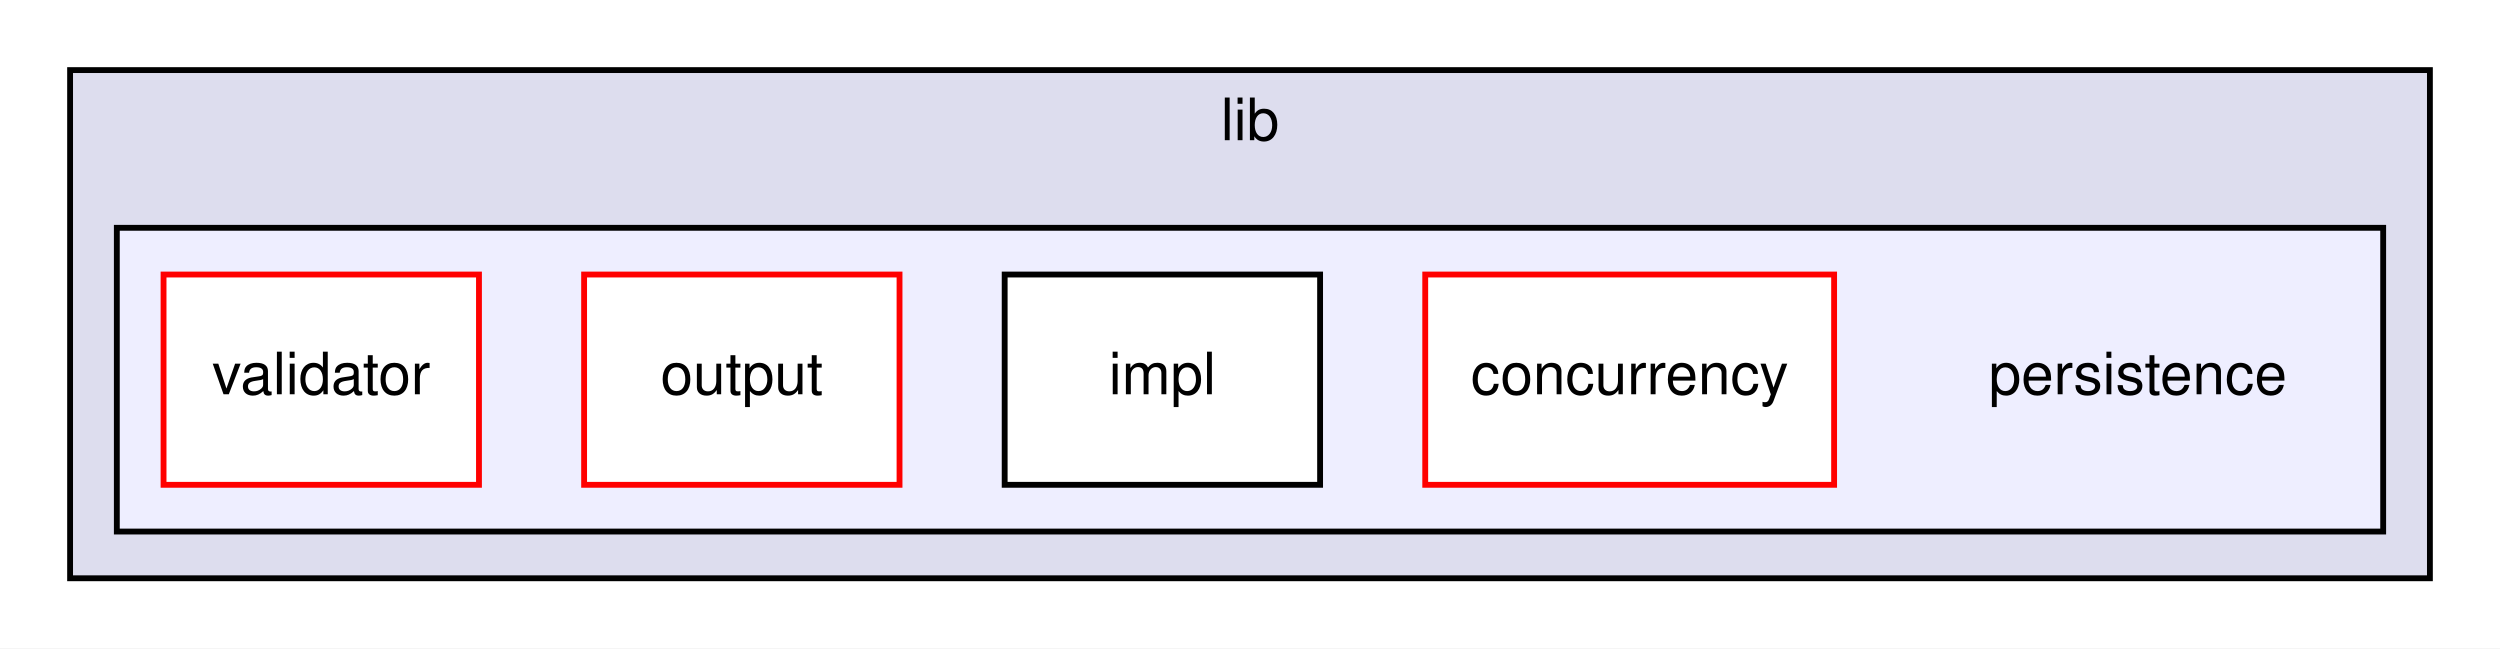
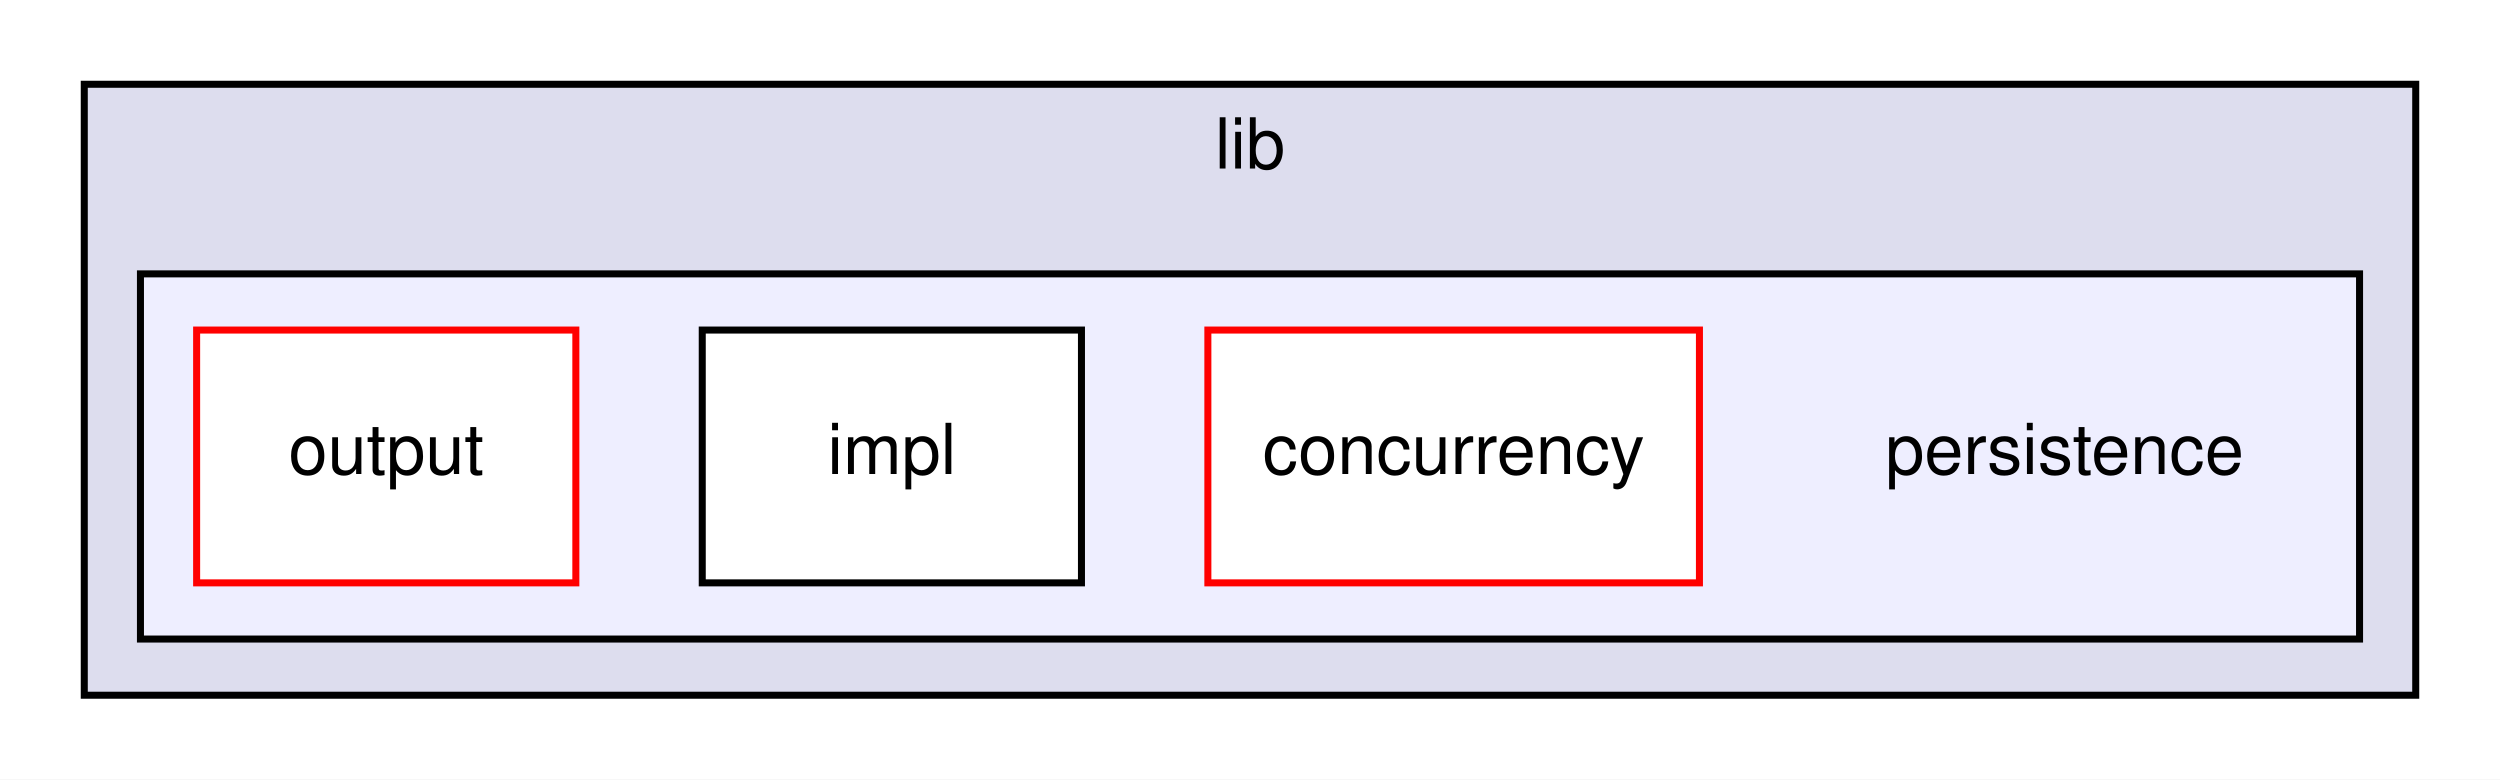
- <svg xmlns="http://www.w3.org/2000/svg" xmlns:xlink="http://www.w3.org/1999/xlink" width="428pt" height="111pt" viewBox="0.00 0.00 428.00 111.00">
+ <svg xmlns="http://www.w3.org/2000/svg" xmlns:xlink="http://www.w3.org/1999/xlink" width="356pt" height="111pt" viewBox="0.00 0.00 356.00 111.00">
  <g id="graph0" class="graph" transform="scale(1 1) rotate(0) translate(4 107)">
-     <polygon fill="white" stroke="none" points="-4,4 -4,-107 424,-107 424,4 -4,4" />
+     <polygon fill="white" stroke="none" points="-4,4 -4,-107 352,-107 352,4 -4,4" />
    <g id="clust1" class="cluster">
      <g id="a_clust1">
        <a xlink:href="dir_098d557315d7f619643768cc1b3ebd0d.html" target="_top" xlink:title="lib">
-           <polygon fill="#ddddee" stroke="black" points="8,-8 8,-95 412,-95 412,-8 8,-8" />
-           <text text-anchor="middle" x="210" y="-83" font-family="Helvetica,sans-Serif" font-size="10.00">lib</text>
+           <polygon fill="#ddddee" stroke="black" points="8,-8 8,-95 340,-95 340,-8 8,-8" />
+           <text text-anchor="middle" x="174" y="-83" font-family="Helvetica,sans-Serif" font-size="10.00">lib</text>
        </a>
      </g>
    </g>
    <g id="clust2" class="cluster">
      <g id="a_clust2">
        <a xlink:href="dir_39c44806d06b09217b7facf120c76084.html" target="_top">
-           <polygon fill="#eeeeff" stroke="black" points="16,-16 16,-68 404,-68 404,-16 16,-16" />
+           <polygon fill="#eeeeff" stroke="black" points="16,-16 16,-68 332,-68 332,-16 16,-16" />
        </a>
      </g>
    </g>
    <g id="node1" class="node">
-       <text text-anchor="middle" x="362" y="-39.5" font-family="Helvetica,sans-Serif" font-size="10.00">persistence</text>
+       <text text-anchor="middle" x="290" y="-39.5" font-family="Helvetica,sans-Serif" font-size="10.00">persistence</text>
    </g>
    <g id="node2" class="node">
      <g id="a_node2">
        <a xlink:href="dir_311c64bfd5dfde0fdde4247e5fd40ab1.html" target="_top" xlink:title="concurrency">
-           <polygon fill="white" stroke="red" points="310,-60 240,-60 240,-24 310,-24 310,-60" />
-           <text text-anchor="middle" x="275" y="-39.5" font-family="Helvetica,sans-Serif" font-size="10.00">concurrency</text>
+           <polygon fill="white" stroke="red" points="238,-60 168,-60 168,-24 238,-24 238,-60" />
+           <text text-anchor="middle" x="203" y="-39.5" font-family="Helvetica,sans-Serif" font-size="10.00">concurrency</text>
        </a>
      </g>
    </g>
    <g id="node3" class="node">
      <g id="a_node3">
        <a xlink:href="dir_9ae216038d3fbc60e2f8062a0e79dbe7.html" target="_top" xlink:title="impl">
-           <polygon fill="white" stroke="black" points="222,-60 168,-60 168,-24 222,-24 222,-60" />
-           <text text-anchor="middle" x="195" y="-39.5" font-family="Helvetica,sans-Serif" font-size="10.00">impl</text>
+           <polygon fill="white" stroke="black" points="150,-60 96,-60 96,-24 150,-24 150,-60" />
+           <text text-anchor="middle" x="123" y="-39.5" font-family="Helvetica,sans-Serif" font-size="10.00">impl</text>
        </a>
      </g>
    </g>
    <g id="node4" class="node">
      <g id="a_node4">
        <a xlink:href="dir_d148dd3f9ce82ae75709d28a9cdaaed8.html" target="_top" xlink:title="output">
-           <polygon fill="white" stroke="red" points="150,-60 96,-60 96,-24 150,-24 150,-60" />
-           <text text-anchor="middle" x="123" y="-39.5" font-family="Helvetica,sans-Serif" font-size="10.00">output</text>
-         </a>
-       </g>
-     </g>
-     <g id="node5" class="node">
-       <g id="a_node5">
-         <a xlink:href="dir_bc48b50c3548db1837f9549857ea70b1.html" target="_top" xlink:title="validator">
          <polygon fill="white" stroke="red" points="78,-60 24,-60 24,-24 78,-24 78,-60" />
-           <text text-anchor="middle" x="51" y="-39.5" font-family="Helvetica,sans-Serif" font-size="10.00">validator</text>
+           <text text-anchor="middle" x="51" y="-39.5" font-family="Helvetica,sans-Serif" font-size="10.00">output</text>
        </a>
      </g>
    </g>
  </g>
</svg>
